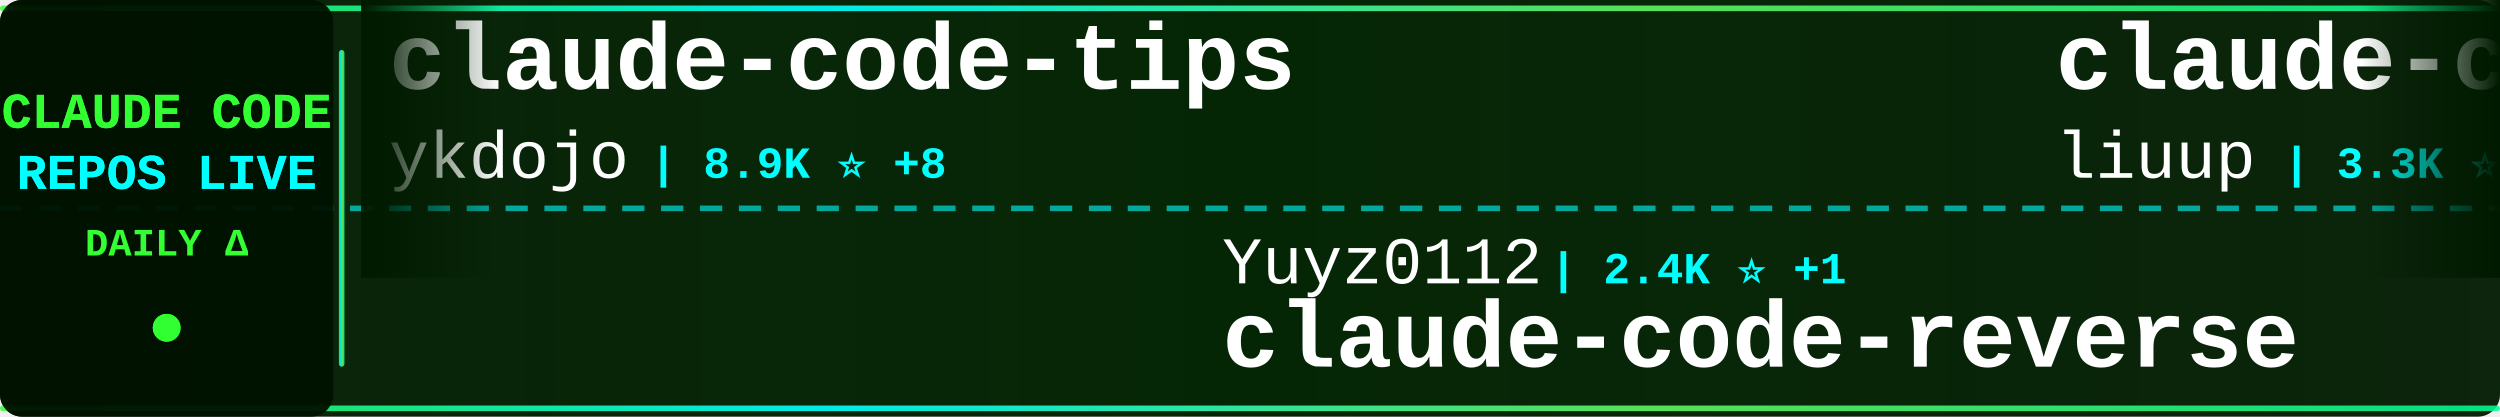
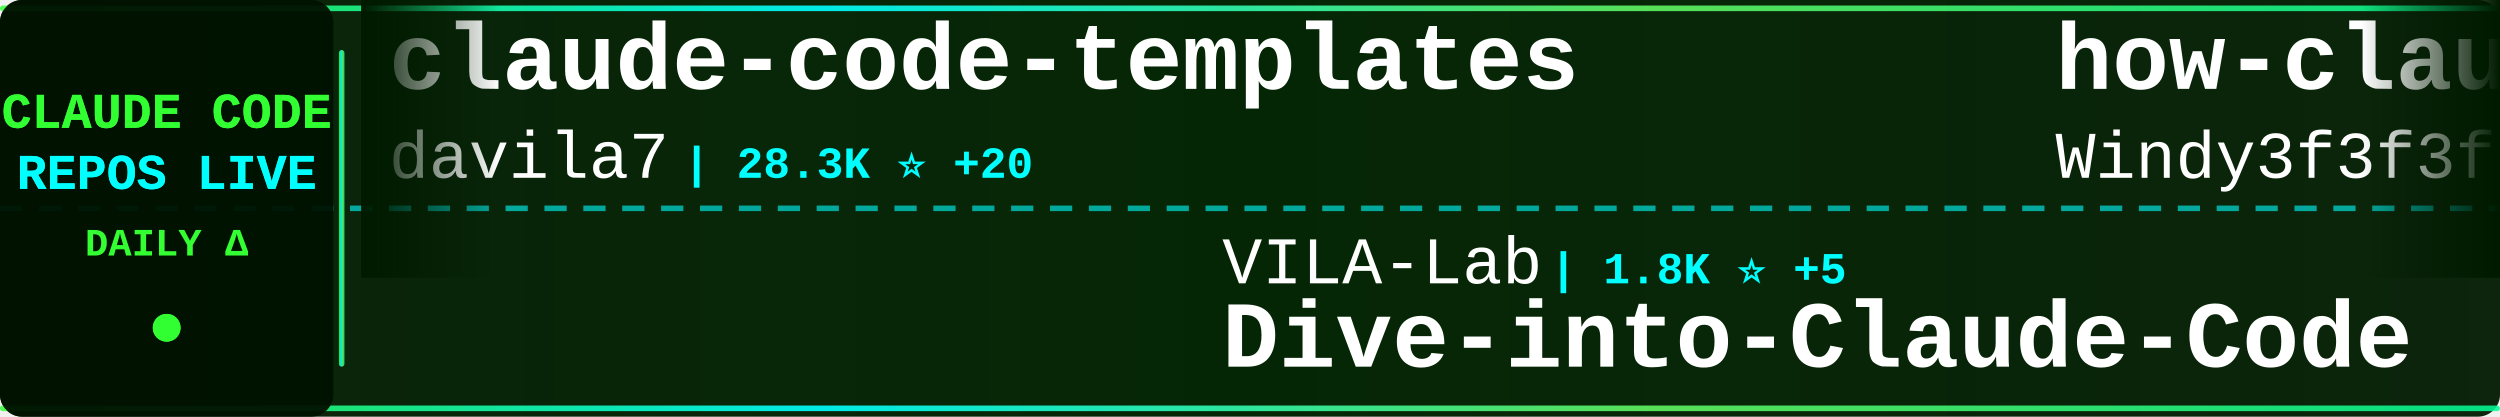
<svg xmlns="http://www.w3.org/2000/svg" width="900" height="150">
  <defs>
    <linearGradient id="tickerBg" x1="0%" y1="0%" x2="100%" y2="0%">
      <stop offset="0%" style="stop-color:#001a00;stop-opacity:0.95" />
      <stop offset="50%" style="stop-color:#002200;stop-opacity:0.98" />
      <stop offset="100%" style="stop-color:#001a00;stop-opacity:0.95" />
    </linearGradient>
    <linearGradient id="borderGrad" x1="0%" y1="0%" x2="100%" y2="0%">
      <stop offset="0%" style="stop-color:#33ff33;stop-opacity:0.85">
        <animate attributeName="stop-opacity" values="0.85;1;0.85" dur="2s" repeatCount="indefinite" />
      </stop>
      <stop offset="33%" style="stop-color:#00ffff;stop-opacity:0.9">
        <animate attributeName="stop-opacity" values="0.9;1;0.9" dur="2.2s" repeatCount="indefinite" />
      </stop>
      <stop offset="66%" style="stop-color:#66ff66;stop-opacity:0.85">
        <animate attributeName="stop-opacity" values="0.85;1;0.85" dur="1.8s" repeatCount="indefinite" />
      </stop>
      <stop offset="100%" style="stop-color:#00ff99;stop-opacity:0.85">
        <animate attributeName="stop-opacity" values="0.85;1;0.85" dur="2s" repeatCount="indefinite" />
      </stop>
    </linearGradient>
    <filter id="textGlow">
      <feGaussianBlur stdDeviation="0.1" result="coloredBlur" />
      <feMerge>
        <feMergeNode in="coloredBlur" />
        <feMergeNode in="SourceGraphic" />
      </feMerge>
    </filter>
    <filter id="metricGlow">
      <feGaussianBlur stdDeviation="0.2" result="coloredBlur" />
      <feMerge>
        <feMergeNode in="coloredBlur" />
        <feMergeNode in="SourceGraphic" />
      </feMerge>
    </filter>
    <linearGradient id="leftFade" x1="0%" y1="0%" x2="100%" y2="0%">
      <stop offset="0%" style="stop-color:#001a00;stop-opacity:1" />
      <stop offset="100%" style="stop-color:#001a00;stop-opacity:0" />
    </linearGradient>
    <linearGradient id="rightFade" x1="0%" y1="0%" x2="100%" y2="0%">
      <stop offset="0%" style="stop-color:#001a00;stop-opacity:0" />
      <stop offset="100%" style="stop-color:#001a00;stop-opacity:1" />
    </linearGradient>
  </defs>
  <rect width="900" height="150" fill="url(#tickerBg)" rx="8" />
  <rect x="0" y="2" width="900" height="2" fill="url(#borderGrad)" rx="1" />
  <rect x="0" y="146" width="900" height="2" fill="url(#borderGrad)" rx="1" />
  <line x1="0" y1="75" x2="900" y2="75" stroke="#00ffff" stroke-width="2" stroke-dasharray="8 6" opacity="0.6" />
  <rect x="0" y="0" width="120" height="150" fill="#001100" opacity="0.95" rx="8" />
  <text x="60" y="46" font-family="'Courier New', monospace" font-size="18" font-weight="bold" fill="#33ff33" text-anchor="middle" filter="url(#textGlow)">
    CLAUDE CODE
  </text>
  <text x="60" y="68" font-family="'Courier New', monospace" font-size="18" font-weight="bold" fill="#00ffff" text-anchor="middle" filter="url(#textGlow)">
    REPOS LIVE
  </text>
  <text x="60" y="92" font-family="'Courier New', monospace" font-size="14" font-weight="bold" fill="#33ff33" text-anchor="middle">
    DAILY Δ
  </text>
  <circle cx="60" cy="118" r="5" fill="#33ff33" filter="url(#metricGlow)">
    <animate attributeName="r" values="4;6;4" dur="1.5s" repeatCount="indefinite" />
    <animate attributeName="opacity" values="0.6;1;0.6" dur="1.5s" repeatCount="indefinite" />
  </circle>
  <rect x="122" y="18" width="2" height="114" fill="url(#borderGrad)" rx="1" />
  <clipPath id="tickerClip">
    <rect x="130" y="0" width="770" height="150" />
  </clipPath>
  <g clip-path="url(#tickerClip)">
    <g id="tickerItems">
      <animateTransform attributeName="transform" attributeType="XML" type="translate" from="0 0" to="-3000 0" dur="54s" repeatCount="indefinite" />
      <g transform="translate(0, 0)">
-         <text x="140" y="32" font-family="'Courier New', monospace" font-size="34" font-weight="bold" fill="#ffffff">claude-code-tips</text>
-         <text x="140" y="64" font-family="'Courier New', monospace" font-size="24" font-weight="normal" fill="#ffffff" opacity="1.0">ykdojo</text>
-         <text x="234" y="64" font-family="'Courier New', monospace" font-size="16" font-weight="bold" fill="#00ffff"> | 8.9K ⭐ +8</text>
+         <text x="140" y="32" font-family="'Courier New', monospace" font-size="34" font-weight="bold" fill="#ffffff">claude-code-templates</text>
+         <text x="140" y="64" font-family="'Courier New', monospace" font-size="24" font-weight="normal" fill="#ffffff" opacity="1.0">davila7</text>
+         <text x="246" y="64" font-family="'Courier New', monospace" font-size="16" font-weight="bold" fill="#00ffff"> | 28.3K ⭐ +20</text>
      </g>
      <g transform="translate(300, 0)">
-         <text x="140" y="102" font-family="'Courier New', monospace" font-size="24" font-weight="normal" fill="#ffffff" opacity="1.0">Yuyz0112</text>
-         <text x="258" y="102" font-family="'Courier New', monospace" font-size="16" font-weight="bold" fill="#00ffff"> | 2.4K ⭐ +1</text>
-         <text x="140" y="132" font-family="'Courier New', monospace" font-size="34" font-weight="bold" fill="#ffffff">claude-code-reverse</text>
+         <text x="140" y="102" font-family="'Courier New', monospace" font-size="24" font-weight="normal" fill="#ffffff" opacity="1.0">VILA-Lab</text>
+         <text x="258" y="102" font-family="'Courier New', monospace" font-size="16" font-weight="bold" fill="#00ffff"> | 1.8K ⭐ +5</text>
+         <text x="140" y="132" font-family="'Courier New', monospace" font-size="34" font-weight="bold" fill="#ffffff">Dive-into-Claude-Code</text>
      </g>
      <g transform="translate(600, 0)">
-         <text x="140" y="32" font-family="'Courier New', monospace" font-size="34" font-weight="bold" fill="#ffffff">claude-code-analysis</text>
-         <text x="140" y="64" font-family="'Courier New', monospace" font-size="24" font-weight="normal" fill="#ffffff" opacity="1.0">liuup</text>
-         <text x="222" y="64" font-family="'Courier New', monospace" font-size="16" font-weight="bold" fill="#00ffff"> | 3.3K ⭐ +9</text>
+         <text x="140" y="32" font-family="'Courier New', monospace" font-size="34" font-weight="bold" fill="#ffffff">how-claude-code-works</text>
+         <text x="140" y="64" font-family="'Courier New', monospace" font-size="24" font-weight="normal" fill="#ffffff" opacity="1.0">Windy3f3f3f3f</text>
+         <text x="318" y="64" font-family="'Courier New', monospace" font-size="16" font-weight="bold" fill="#00ffff"> | 2.7K ⭐ +8</text>
      </g>
      <g transform="translate(900, 0)">
-         <text x="140" y="102" font-family="'Courier New', monospace" font-size="24" font-weight="normal" fill="#ffffff" opacity="1.0">kodu-ai</text>
-         <text x="246" y="102" font-family="'Courier New', monospace" font-size="16" font-weight="bold" fill="#00ffff"> | 5.3K ⭐ +2</text>
-         <text x="140" y="132" font-family="'Courier New', monospace" font-size="34" font-weight="bold" fill="#ffffff">claude-coder</text>
+         <text x="140" y="102" font-family="'Courier New', monospace" font-size="24" font-weight="normal" fill="#ffffff" opacity="1.0">jeremylongshore</text>
+         <text x="342" y="102" font-family="'Courier New', monospace" font-size="16" font-weight="bold" fill="#00ffff"> | 2.4K ⭐ +2</text>
+         <text x="140" y="132" font-family="'Courier New', monospace" font-size="34" font-weight="bold" fill="#ffffff">claude-code-plugins-plus...</text>
      </g>
      <g transform="translate(1200, 0)">
-         <text x="140" y="32" font-family="'Courier New', monospace" font-size="34" font-weight="bold" fill="#ffffff">claude_code_src</text>
-         <text x="140" y="64" font-family="'Courier New', monospace" font-size="24" font-weight="normal" fill="#ffffff" opacity="1.0">ponponon</text>
-         <text x="258" y="64" font-family="'Courier New', monospace" font-size="16" font-weight="bold" fill="#00ffff"> | 2.3K ⭐ +2</text>
+         <text x="140" y="32" font-family="'Courier New', monospace" font-size="34" font-weight="bold" fill="#ffffff">claude-code-from-source</text>
+         <text x="140" y="64" font-family="'Courier New', monospace" font-size="24" font-weight="normal" fill="#ffffff" opacity="1.0">alejandrobalderas</text>
+         <text x="366" y="64" font-family="'Courier New', monospace" font-size="16" font-weight="bold" fill="#00ffff"> | 2.3K ⭐ +4</text>
      </g>
      <g transform="translate(1500, 0)">
-         <text x="140" y="102" font-family="'Courier New', monospace" font-size="24" font-weight="normal" fill="#ffffff" opacity="1.0">rohitg00</text>
-         <text x="258" y="102" font-family="'Courier New', monospace" font-size="16" font-weight="bold" fill="#00ffff"> | 2.2K ⭐ +7</text>
-         <text x="140" y="132" font-family="'Courier New', monospace" font-size="34" font-weight="bold" fill="#ffffff">awesome-claude-code-tool...</text>
+         <text x="140" y="102" font-family="'Courier New', monospace" font-size="24" font-weight="normal" fill="#ffffff" opacity="1.0">edmund-io</text>
+         <text x="270" y="102" font-family="'Courier New', monospace" font-size="16" font-weight="bold" fill="#00ffff"> | 1.5K ⭐ +2</text>
+         <text x="140" y="132" font-family="'Courier New', monospace" font-size="34" font-weight="bold" fill="#ffffff">edmunds-claude-code</text>
      </g>
      <g transform="translate(1800, 0)">
-         <text x="140" y="32" font-family="'Courier New', monospace" font-size="34" font-weight="bold" fill="#ffffff">claude-code-my-workflow</text>
-         <text x="140" y="64" font-family="'Courier New', monospace" font-size="24" font-weight="normal" fill="#ffffff" opacity="1.0">pedrohcgs</text>
-         <text x="270" y="64" font-family="'Courier New', monospace" font-size="16" font-weight="bold" fill="#00ffff"> | 1.3K ⭐ +9</text>
+         <text x="140" y="32" font-family="'Courier New', monospace" font-size="34" font-weight="bold" fill="#ffffff">claude-code-security-rev...</text>
+         <text x="140" y="64" font-family="'Courier New', monospace" font-size="24" font-weight="normal" fill="#ffffff" opacity="1.0">anthropics</text>
+         <text x="282" y="64" font-family="'Courier New', monospace" font-size="16" font-weight="bold" fill="#00ffff"> | 5.4K ⭐ +8</text>
      </g>
      <g transform="translate(2100, 0)">
-         <text x="140" y="102" font-family="'Courier New', monospace" font-size="24" font-weight="normal" fill="#ffffff" opacity="1.0">Donchitos</text>
-         <text x="270" y="102" font-family="'Courier New', monospace" font-size="16" font-weight="bold" fill="#00ffff"> | 22.4K ⭐ +45</text>
-         <text x="140" y="132" font-family="'Courier New', monospace" font-size="34" font-weight="bold" fill="#ffffff">Claude-Code-Game-Studios</text>
+         <text x="140" y="102" font-family="'Courier New', monospace" font-size="24" font-weight="normal" fill="#ffffff" opacity="1.0">guanshan</text>
+         <text x="258" y="102" font-family="'Courier New', monospace" font-size="16" font-weight="bold" fill="#00ffff"> | 61 ⭐</text>
+         <text x="140" y="132" font-family="'Courier New', monospace" font-size="34" font-weight="bold" fill="#ffffff">ClaudeCode</text>
      </g>
      <g transform="translate(2400, 0)">
-         <text x="140" y="32" font-family="'Courier New', monospace" font-size="34" font-weight="bold" fill="#ffffff">claude-code-guide</text>
-         <text x="140" y="64" font-family="'Courier New', monospace" font-size="24" font-weight="normal" fill="#ffffff" opacity="1.0">zebbern</text>
-         <text x="246" y="64" font-family="'Courier New', monospace" font-size="16" font-weight="bold" fill="#00ffff"> | 4.3K ⭐ +2</text>
+         <text x="140" y="32" font-family="'Courier New', monospace" font-size="34" font-weight="bold" fill="#ffffff">claude-code-sourcemap</text>
+         <text x="140" y="64" font-family="'Courier New', monospace" font-size="24" font-weight="normal" fill="#ffffff" opacity="1.0">Hyper66666</text>
+         <text x="282" y="64" font-family="'Courier New', monospace" font-size="16" font-weight="bold" fill="#00ffff"> | 216 ⭐</text>
      </g>
      <g transform="translate(2700, 0)">
-         <text x="140" y="102" font-family="'Courier New', monospace" font-size="24" font-weight="normal" fill="#ffffff" opacity="1.0">xorespesp</text>
-         <text x="270" y="102" font-family="'Courier New', monospace" font-size="16" font-weight="bold" fill="#00ffff"> | 228 ⭐</text>
+         <text x="140" y="102" font-family="'Courier New', monospace" font-size="24" font-weight="normal" fill="#ffffff" opacity="1.0">RishabhK103</text>
+         <text x="294" y="102" font-family="'Courier New', monospace" font-size="16" font-weight="bold" fill="#00ffff"> | 98 ⭐ +1</text>
        <text x="140" y="132" font-family="'Courier New', monospace" font-size="34" font-weight="bold" fill="#ffffff">claude-code</text>
      </g>
      <g transform="translate(3000, 0)">
-         <text x="140" y="32" font-family="'Courier New', monospace" font-size="34" font-weight="bold" fill="#ffffff">claude-code-tips</text>
-         <text x="140" y="64" font-family="'Courier New', monospace" font-size="24" font-weight="normal" fill="#ffffff" opacity="1.0">ykdojo</text>
-         <text x="234" y="64" font-family="'Courier New', monospace" font-size="16" font-weight="bold" fill="#00ffff"> | 8.9K ⭐ +8</text>
+         <text x="140" y="32" font-family="'Courier New', monospace" font-size="34" font-weight="bold" fill="#ffffff">claude-code-templates</text>
+         <text x="140" y="64" font-family="'Courier New', monospace" font-size="24" font-weight="normal" fill="#ffffff" opacity="1.0">davila7</text>
+         <text x="246" y="64" font-family="'Courier New', monospace" font-size="16" font-weight="bold" fill="#00ffff"> | 28.3K ⭐ +20</text>
      </g>
      <g transform="translate(3300, 0)">
-         <text x="140" y="102" font-family="'Courier New', monospace" font-size="24" font-weight="normal" fill="#ffffff" opacity="1.0">Yuyz0112</text>
-         <text x="258" y="102" font-family="'Courier New', monospace" font-size="16" font-weight="bold" fill="#00ffff"> | 2.4K ⭐ +1</text>
-         <text x="140" y="132" font-family="'Courier New', monospace" font-size="34" font-weight="bold" fill="#ffffff">claude-code-reverse</text>
+         <text x="140" y="102" font-family="'Courier New', monospace" font-size="24" font-weight="normal" fill="#ffffff" opacity="1.0">VILA-Lab</text>
+         <text x="258" y="102" font-family="'Courier New', monospace" font-size="16" font-weight="bold" fill="#00ffff"> | 1.8K ⭐ +5</text>
+         <text x="140" y="132" font-family="'Courier New', monospace" font-size="34" font-weight="bold" fill="#ffffff">Dive-into-Claude-Code</text>
      </g>
      <g transform="translate(3600, 0)">
-         <text x="140" y="32" font-family="'Courier New', monospace" font-size="34" font-weight="bold" fill="#ffffff">claude-code-analysis</text>
-         <text x="140" y="64" font-family="'Courier New', monospace" font-size="24" font-weight="normal" fill="#ffffff" opacity="1.0">liuup</text>
-         <text x="222" y="64" font-family="'Courier New', monospace" font-size="16" font-weight="bold" fill="#00ffff"> | 3.3K ⭐ +9</text>
+         <text x="140" y="32" font-family="'Courier New', monospace" font-size="34" font-weight="bold" fill="#ffffff">how-claude-code-works</text>
+         <text x="140" y="64" font-family="'Courier New', monospace" font-size="24" font-weight="normal" fill="#ffffff" opacity="1.0">Windy3f3f3f3f</text>
+         <text x="318" y="64" font-family="'Courier New', monospace" font-size="16" font-weight="bold" fill="#00ffff"> | 2.7K ⭐ +8</text>
      </g>
      <g transform="translate(3900, 0)">
-         <text x="140" y="102" font-family="'Courier New', monospace" font-size="24" font-weight="normal" fill="#ffffff" opacity="1.0">kodu-ai</text>
-         <text x="246" y="102" font-family="'Courier New', monospace" font-size="16" font-weight="bold" fill="#00ffff"> | 5.3K ⭐ +2</text>
-         <text x="140" y="132" font-family="'Courier New', monospace" font-size="34" font-weight="bold" fill="#ffffff">claude-coder</text>
+         <text x="140" y="102" font-family="'Courier New', monospace" font-size="24" font-weight="normal" fill="#ffffff" opacity="1.0">jeremylongshore</text>
+         <text x="342" y="102" font-family="'Courier New', monospace" font-size="16" font-weight="bold" fill="#00ffff"> | 2.4K ⭐ +2</text>
+         <text x="140" y="132" font-family="'Courier New', monospace" font-size="34" font-weight="bold" fill="#ffffff">claude-code-plugins-plus...</text>
      </g>
    </g>
  </g>
  <rect x="130" y="0" width="50" height="100" fill="url(#leftFade)" />
  <rect x="850" y="0" width="50" height="100" fill="url(#rightFade)" />
</svg>
